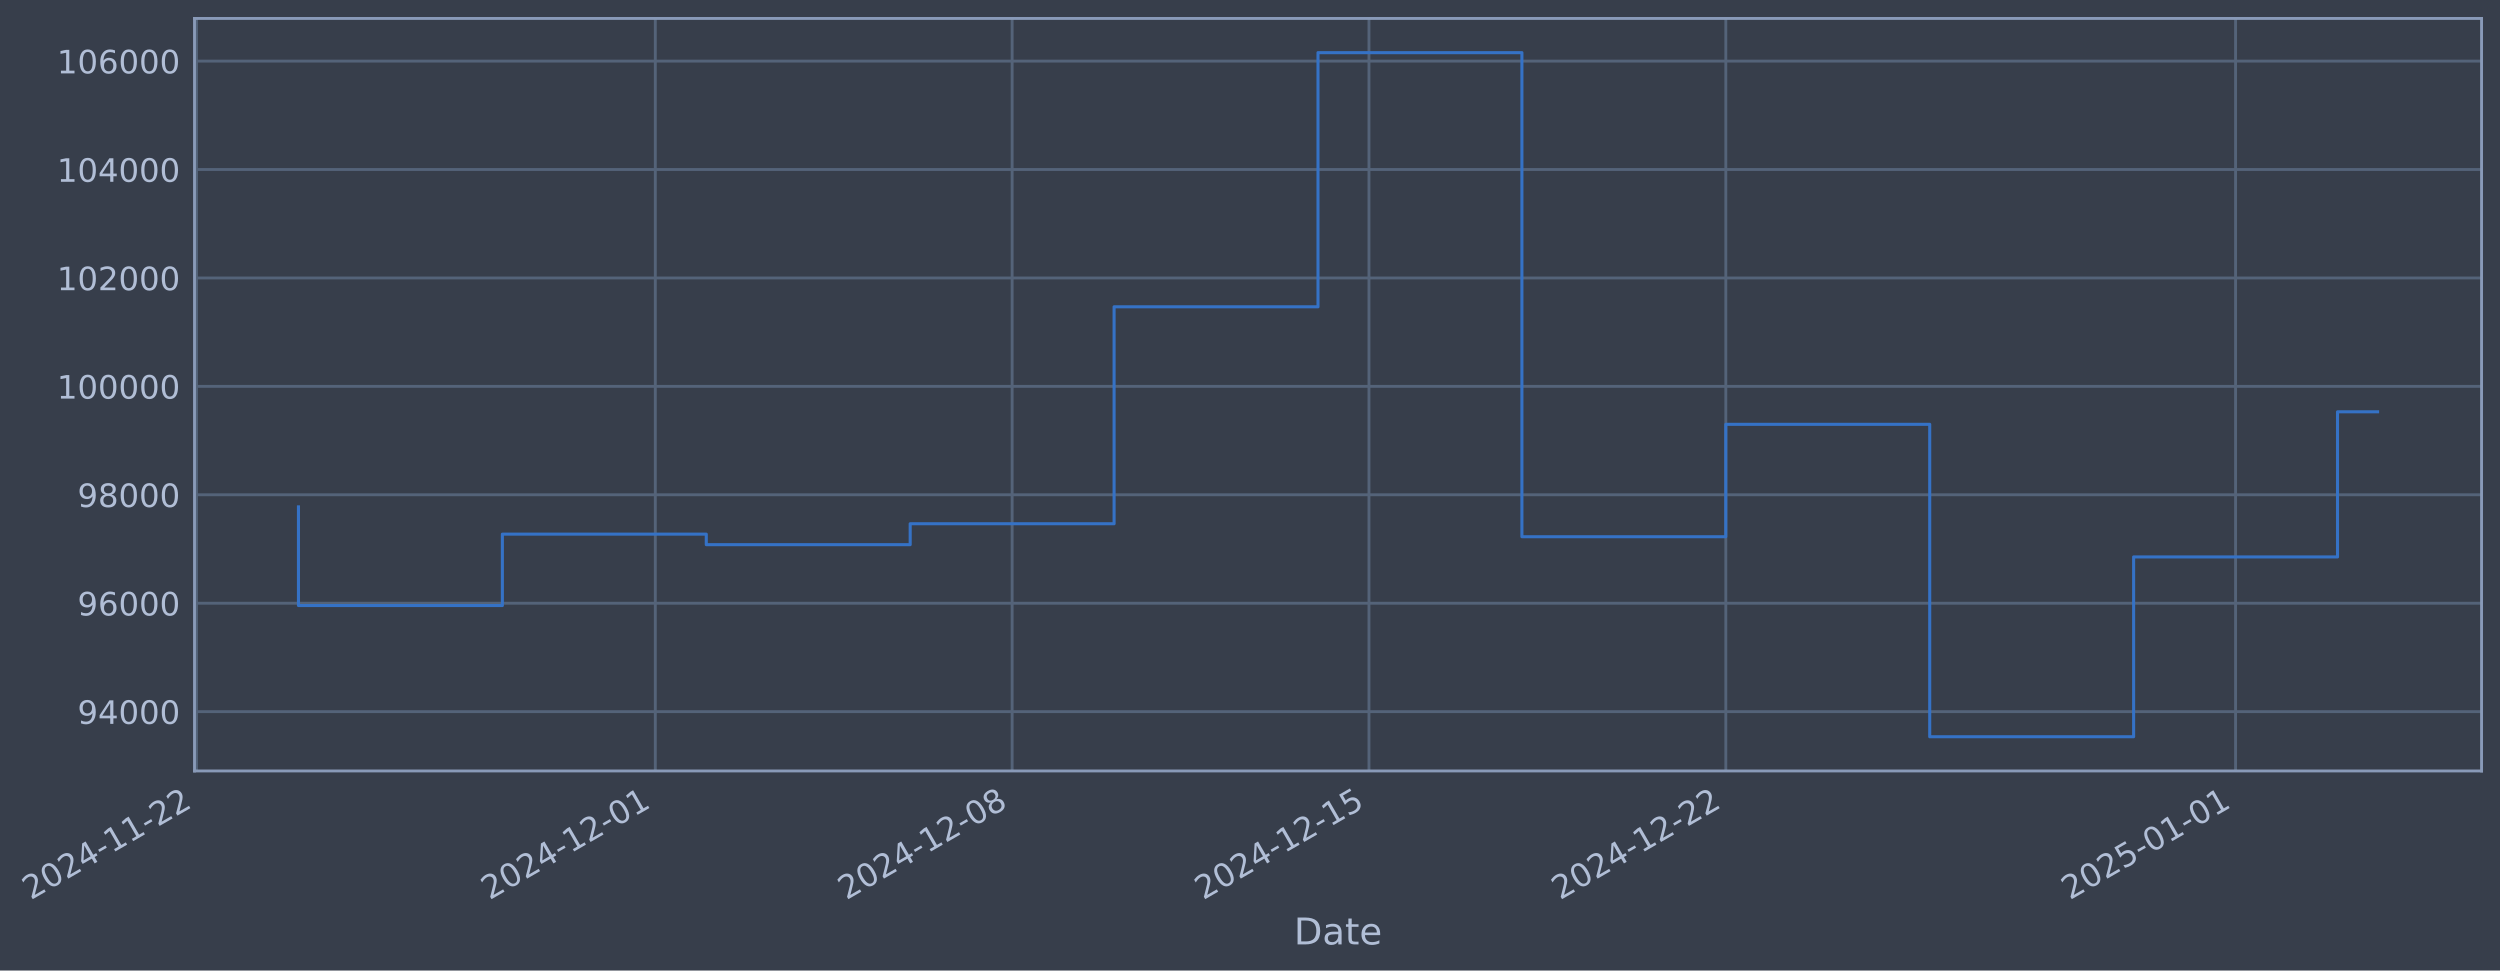
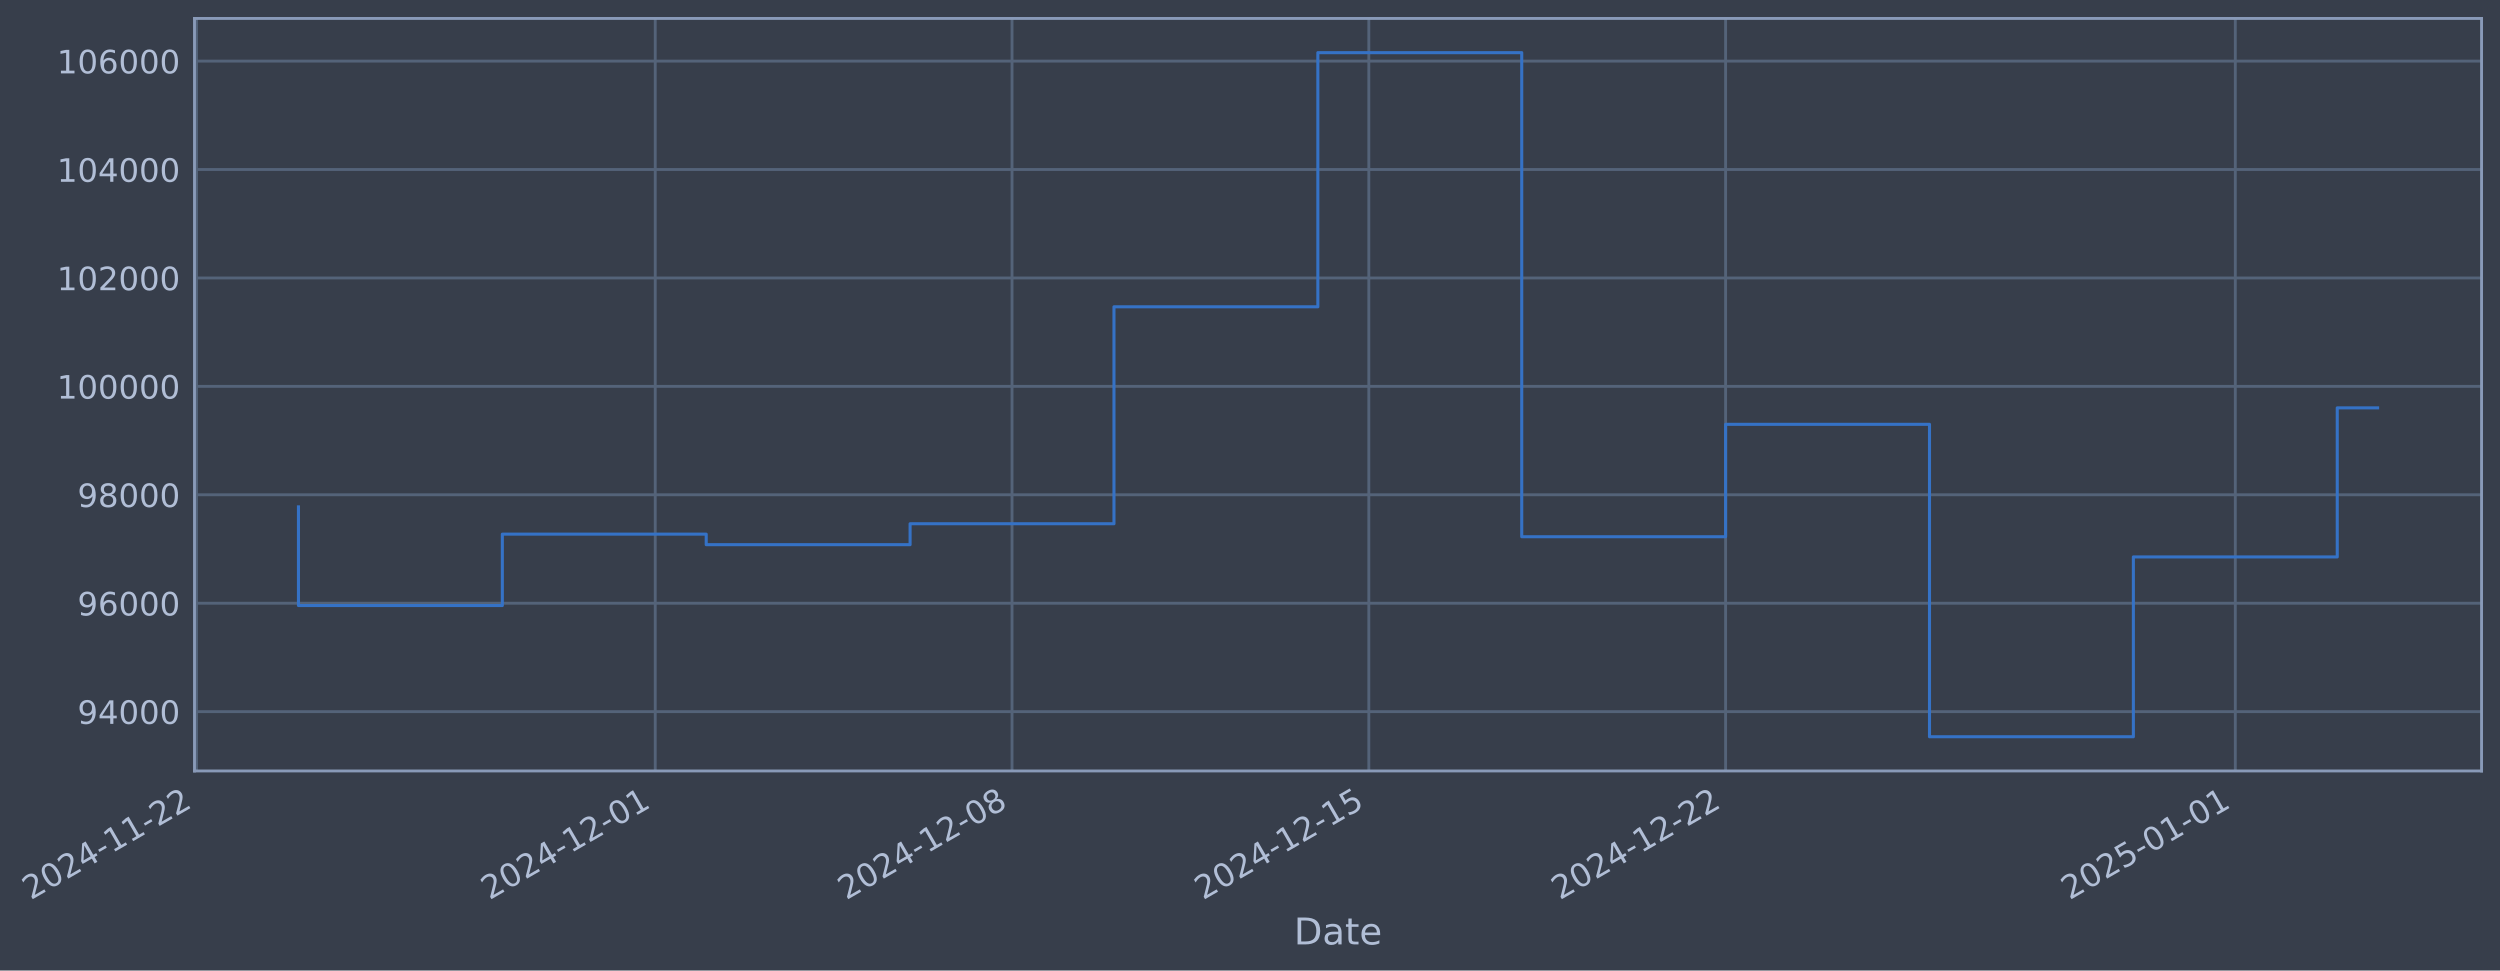
- <svg xmlns="http://www.w3.org/2000/svg" xmlns:xlink="http://www.w3.org/1999/xlink" width="975.93pt" height="378.87pt" viewBox="0 0 975.93 378.87" version="1.1">
+ <svg xmlns="http://www.w3.org/2000/svg" xmlns:xlink="http://www.w3.org/1999/xlink" width="975.925pt" height="378.87pt" viewBox="0 0 975.925 378.87" version="1.1">
  <defs>
    <style type="text/css">*{stroke-linejoin: round; stroke-linecap: butt}</style>
  </defs>
  <g id="figure_1">
    <g id="patch_1">
-       <path d="M 0 378.87  L 975.93 378.87  L 975.93 0  L 0 0  z " style="fill: #373e4b" />
+       <path d="M 0 378.87  L 975.925 378.87  L 975.925 0  L 0 0  z " style="fill: #373e4b" />
    </g>
    <g id="axes_1">
      <g id="patch_2">
-         <path d="M 75.93 300.96  L 968.73 300.96  L 968.73 7.2  L 75.93 7.2  z " style="fill: #373e4b" />
+         <path d="M 75.925 300.96  L 968.725 300.96  L 968.725 7.2  L 75.925 7.2  z " style="fill: #373e4b" />
      </g>
      <g id="matplotlib.axis_1">
        <g id="xtick_1">
          <g id="line2d_1">
-             <path d="M 76.713 300.96  L 76.713 7.2  " clip-path="url(#p14eebd6058)" style="fill: none; stroke: #546379; stroke-width: 1.12; stroke-linecap: square" />
+             <path d="M 76.713 300.96  L 76.713 7.2  " clip-path="url(#pf51e2e6374)" style="fill: none; stroke: #546379; stroke-width: 1.12; stroke-linecap: square" />
          </g>
          <g id="line2d_2" />
          <g id="text_1">
            <g style="fill: #b1bed6" transform="translate(11.98702 351.4642) rotate(-30) scale(0.126 -0.126)">
              <defs>
                <path id="DejaVuSans-32" d="M 1228 531  L 3431 531  L 3431 0  L 469 0  L 469 531  Q 828 903 1448 1529  Q 2069 2156 2228 2338  Q 2531 2678 2651 2914  Q 2772 3150 2772 3378  Q 2772 3750 2511 3984  Q 2250 4219 1831 4219  Q 1534 4219 1204 4116  Q 875 4013 500 3803  L 500 4441  Q 881 4594 1212 4672  Q 1544 4750 1819 4750  Q 2544 4750 2975 4387  Q 3406 4025 3406 3419  Q 3406 3131 3298 2873  Q 3191 2616 2906 2266  Q 2828 2175 2409 1742  Q 1991 1309 1228 531  z " transform="scale(0.015625)" />
                <path id="DejaVuSans-30" d="M 2034 4250  Q 1547 4250 1301 3770  Q 1056 3291 1056 2328  Q 1056 1369 1301 889  Q 1547 409 2034 409  Q 2525 409 2770 889  Q 3016 1369 3016 2328  Q 3016 3291 2770 3770  Q 2525 4250 2034 4250  z M 2034 4750  Q 2819 4750 3233 4129  Q 3647 3509 3647 2328  Q 3647 1150 3233 529  Q 2819 -91 2034 -91  Q 1250 -91 836 529  Q 422 1150 422 2328  Q 422 3509 836 4129  Q 1250 4750 2034 4750  z " transform="scale(0.015625)" />
                <path id="DejaVuSans-34" d="M 2419 4116  L 825 1625  L 2419 1625  L 2419 4116  z M 2253 4666  L 3047 4666  L 3047 1625  L 3713 1625  L 3713 1100  L 3047 1100  L 3047 0  L 2419 0  L 2419 1100  L 313 1100  L 313 1709  L 2253 4666  z " transform="scale(0.015625)" />
                <path id="DejaVuSans-2d" d="M 313 2009  L 1997 2009  L 1997 1497  L 313 1497  L 313 2009  z " transform="scale(0.015625)" />
                <path id="DejaVuSans-31" d="M 794 531  L 1825 531  L 1825 4091  L 703 3866  L 703 4441  L 1819 4666  L 2450 4666  L 2450 531  L 3481 531  L 3481 0  L 794 0  L 794 531  z " transform="scale(0.015625)" />
              </defs>
              <use xlink:href="#DejaVuSans-32" />
              <use xlink:href="#DejaVuSans-30" transform="translate(63.62305 0)" />
              <use xlink:href="#DejaVuSans-32" transform="translate(127.2461 0)" />
              <use xlink:href="#DejaVuSans-34" transform="translate(190.8691 0)" />
              <use xlink:href="#DejaVuSans-2d" transform="translate(254.4922 0)" />
              <use xlink:href="#DejaVuSans-31" transform="translate(290.5762 0)" />
              <use xlink:href="#DejaVuSans-31" transform="translate(354.1992 0)" />
              <use xlink:href="#DejaVuSans-2d" transform="translate(417.8223 0)" />
              <use xlink:href="#DejaVuSans-32" transform="translate(453.9062 0)" />
              <use xlink:href="#DejaVuSans-32" transform="translate(517.5293 0)" />
            </g>
          </g>
        </g>
        <g id="xtick_2">
          <g id="line2d_3">
-             <path d="M 255.811 300.96  L 255.811 7.2  " clip-path="url(#p14eebd6058)" style="fill: none; stroke: #546379; stroke-width: 1.12; stroke-linecap: square" />
+             <path d="M 255.786 300.96  L 255.786 7.2  " clip-path="url(#pf51e2e6374)" style="fill: none; stroke: #546379; stroke-width: 1.12; stroke-linecap: square" />
          </g>
          <g id="line2d_4" />
          <g id="text_2">
-             <g style="fill: #b1bed6" transform="translate(191.0855 351.4642) rotate(-30) scale(0.126 -0.126)">
+             <g style="fill: #b1bed6" transform="translate(191.061 351.4642) rotate(-30) scale(0.126 -0.126)">
              <use xlink:href="#DejaVuSans-32" />
              <use xlink:href="#DejaVuSans-30" transform="translate(63.62305 0)" />
              <use xlink:href="#DejaVuSans-32" transform="translate(127.2461 0)" />
              <use xlink:href="#DejaVuSans-34" transform="translate(190.8691 0)" />
              <use xlink:href="#DejaVuSans-2d" transform="translate(254.4922 0)" />
              <use xlink:href="#DejaVuSans-31" transform="translate(290.5762 0)" />
              <use xlink:href="#DejaVuSans-32" transform="translate(354.1992 0)" />
              <use xlink:href="#DejaVuSans-2d" transform="translate(417.8223 0)" />
              <use xlink:href="#DejaVuSans-30" transform="translate(453.9062 0)" />
              <use xlink:href="#DejaVuSans-31" transform="translate(517.5293 0)" />
            </g>
          </g>
        </g>
        <g id="xtick_3">
          <g id="line2d_5">
-             <path d="M 395.11 300.96  L 395.11 7.2  " clip-path="url(#p14eebd6058)" style="fill: none; stroke: #546379; stroke-width: 1.12; stroke-linecap: square" />
+             <path d="M 395.066 300.96  L 395.066 7.2  " clip-path="url(#pf51e2e6374)" style="fill: none; stroke: #546379; stroke-width: 1.12; stroke-linecap: square" />
          </g>
          <g id="line2d_6" />
          <g id="text_3">
-             <g style="fill: #b1bed6" transform="translate(330.3843 351.4642) rotate(-30) scale(0.126 -0.126)">
+             <g style="fill: #b1bed6" transform="translate(330.3407 351.4642) rotate(-30) scale(0.126 -0.126)">
              <defs>
                <path id="DejaVuSans-38" d="M 2034 2216  Q 1584 2216 1326 1975  Q 1069 1734 1069 1313  Q 1069 891 1326 650  Q 1584 409 2034 409  Q 2484 409 2743 651  Q 3003 894 3003 1313  Q 3003 1734 2745 1975  Q 2488 2216 2034 2216  z M 1403 2484  Q 997 2584 770 2862  Q 544 3141 544 3541  Q 544 4100 942 4425  Q 1341 4750 2034 4750  Q 2731 4750 3128 4425  Q 3525 4100 3525 3541  Q 3525 3141 3298 2862  Q 3072 2584 2669 2484  Q 3125 2378 3379 2068  Q 3634 1759 3634 1313  Q 3634 634 3220 271  Q 2806 -91 2034 -91  Q 1263 -91 848 271  Q 434 634 434 1313  Q 434 1759 690 2068  Q 947 2378 1403 2484  z M 1172 3481  Q 1172 3119 1398 2916  Q 1625 2713 2034 2713  Q 2441 2713 2670 2916  Q 2900 3119 2900 3481  Q 2900 3844 2670 4047  Q 2441 4250 2034 4250  Q 1625 4250 1398 4047  Q 1172 3844 1172 3481  z " transform="scale(0.015625)" />
              </defs>
              <use xlink:href="#DejaVuSans-32" />
              <use xlink:href="#DejaVuSans-30" transform="translate(63.62305 0)" />
              <use xlink:href="#DejaVuSans-32" transform="translate(127.2461 0)" />
              <use xlink:href="#DejaVuSans-34" transform="translate(190.8691 0)" />
              <use xlink:href="#DejaVuSans-2d" transform="translate(254.4922 0)" />
              <use xlink:href="#DejaVuSans-31" transform="translate(290.5762 0)" />
              <use xlink:href="#DejaVuSans-32" transform="translate(354.1992 0)" />
              <use xlink:href="#DejaVuSans-2d" transform="translate(417.8223 0)" />
              <use xlink:href="#DejaVuSans-30" transform="translate(453.9062 0)" />
              <use xlink:href="#DejaVuSans-38" transform="translate(517.5293 0)" />
            </g>
          </g>
        </g>
        <g id="xtick_4">
          <g id="line2d_7">
-             <path d="M 534.409 300.96  L 534.409 7.2  " clip-path="url(#p14eebd6058)" style="fill: none; stroke: #546379; stroke-width: 1.12; stroke-linecap: square" />
+             <path d="M 534.346 300.96  L 534.346 7.2  " clip-path="url(#pf51e2e6374)" style="fill: none; stroke: #546379; stroke-width: 1.12; stroke-linecap: square" />
          </g>
          <g id="line2d_8" />
          <g id="text_4">
-             <g style="fill: #b1bed6" transform="translate(469.6831 351.4642) rotate(-30) scale(0.126 -0.126)">
+             <g style="fill: #b1bed6" transform="translate(469.6205 351.4642) rotate(-30) scale(0.126 -0.126)">
              <defs>
                <path id="DejaVuSans-35" d="M 691 4666  L 3169 4666  L 3169 4134  L 1269 4134  L 1269 2991  Q 1406 3038 1543 3061  Q 1681 3084 1819 3084  Q 2600 3084 3056 2656  Q 3513 2228 3513 1497  Q 3513 744 3044 326  Q 2575 -91 1722 -91  Q 1428 -91 1123 -41  Q 819 9 494 109  L 494 744  Q 775 591 1075 516  Q 1375 441 1709 441  Q 2250 441 2565 725  Q 2881 1009 2881 1497  Q 2881 1984 2565 2268  Q 2250 2553 1709 2553  Q 1456 2553 1204 2497  Q 953 2441 691 2322  L 691 4666  z " transform="scale(0.015625)" />
              </defs>
              <use xlink:href="#DejaVuSans-32" />
              <use xlink:href="#DejaVuSans-30" transform="translate(63.62305 0)" />
              <use xlink:href="#DejaVuSans-32" transform="translate(127.2461 0)" />
              <use xlink:href="#DejaVuSans-34" transform="translate(190.8691 0)" />
              <use xlink:href="#DejaVuSans-2d" transform="translate(254.4922 0)" />
              <use xlink:href="#DejaVuSans-31" transform="translate(290.5762 0)" />
              <use xlink:href="#DejaVuSans-32" transform="translate(354.1992 0)" />
              <use xlink:href="#DejaVuSans-2d" transform="translate(417.8223 0)" />
              <use xlink:href="#DejaVuSans-31" transform="translate(453.9062 0)" />
              <use xlink:href="#DejaVuSans-35" transform="translate(517.5293 0)" />
            </g>
          </g>
        </g>
        <g id="xtick_5">
          <g id="line2d_9">
-             <path d="M 673.707 300.96  L 673.707 7.2  " clip-path="url(#p14eebd6058)" style="fill: none; stroke: #546379; stroke-width: 1.12; stroke-linecap: square" />
+             <path d="M 673.626 300.96  L 673.626 7.2  " clip-path="url(#pf51e2e6374)" style="fill: none; stroke: #546379; stroke-width: 1.12; stroke-linecap: square" />
          </g>
          <g id="line2d_10" />
          <g id="text_5">
-             <g style="fill: #b1bed6" transform="translate(608.9819 351.4642) rotate(-30) scale(0.126 -0.126)">
+             <g style="fill: #b1bed6" transform="translate(608.9002 351.4642) rotate(-30) scale(0.126 -0.126)">
              <use xlink:href="#DejaVuSans-32" />
              <use xlink:href="#DejaVuSans-30" transform="translate(63.62305 0)" />
              <use xlink:href="#DejaVuSans-32" transform="translate(127.2461 0)" />
              <use xlink:href="#DejaVuSans-34" transform="translate(190.8691 0)" />
              <use xlink:href="#DejaVuSans-2d" transform="translate(254.4922 0)" />
              <use xlink:href="#DejaVuSans-31" transform="translate(290.5762 0)" />
              <use xlink:href="#DejaVuSans-32" transform="translate(354.1992 0)" />
              <use xlink:href="#DejaVuSans-2d" transform="translate(417.8223 0)" />
              <use xlink:href="#DejaVuSans-32" transform="translate(453.9062 0)" />
              <use xlink:href="#DejaVuSans-32" transform="translate(517.5293 0)" />
            </g>
          </g>
        </g>
        <g id="xtick_6">
          <g id="line2d_11">
-             <path d="M 872.706 300.96  L 872.706 7.2  " clip-path="url(#p14eebd6058)" style="fill: none; stroke: #546379; stroke-width: 1.12; stroke-linecap: square" />
+             <path d="M 872.597 300.96  L 872.597 7.2  " clip-path="url(#pf51e2e6374)" style="fill: none; stroke: #546379; stroke-width: 1.12; stroke-linecap: square" />
          </g>
          <g id="line2d_12" />
          <g id="text_6">
-             <g style="fill: #b1bed6" transform="translate(807.9801 351.4642) rotate(-30) scale(0.126 -0.126)">
+             <g style="fill: #b1bed6" transform="translate(807.8713 351.4642) rotate(-30) scale(0.126 -0.126)">
              <use xlink:href="#DejaVuSans-32" />
              <use xlink:href="#DejaVuSans-30" transform="translate(63.62305 0)" />
              <use xlink:href="#DejaVuSans-32" transform="translate(127.2461 0)" />
              <use xlink:href="#DejaVuSans-35" transform="translate(190.8691 0)" />
              <use xlink:href="#DejaVuSans-2d" transform="translate(254.4922 0)" />
              <use xlink:href="#DejaVuSans-30" transform="translate(290.5762 0)" />
              <use xlink:href="#DejaVuSans-31" transform="translate(354.1992 0)" />
              <use xlink:href="#DejaVuSans-2d" transform="translate(417.8223 0)" />
              <use xlink:href="#DejaVuSans-30" transform="translate(453.9062 0)" />
              <use xlink:href="#DejaVuSans-31" transform="translate(517.5293 0)" />
            </g>
          </g>
        </g>
        <g id="text_7">
-           <g style="fill: #b1bed6" transform="translate(505.1212 368.6753) scale(0.144 -0.144)">
+           <g style="fill: #b1bed6" transform="translate(505.1158 368.6753) scale(0.144 -0.144)">
            <defs>
              <path id="DejaVuSans-44" d="M 1259 4147  L 1259 519  L 2022 519  Q 2988 519 3436 956  Q 3884 1394 3884 2338  Q 3884 3275 3436 3711  Q 2988 4147 2022 4147  L 1259 4147  z M 628 4666  L 1925 4666  Q 3281 4666 3915 4102  Q 4550 3538 4550 2338  Q 4550 1131 3912 565  Q 3275 0 1925 0  L 628 0  L 628 4666  z " transform="scale(0.015625)" />
              <path id="DejaVuSans-61" d="M 2194 1759  Q 1497 1759 1228 1600  Q 959 1441 959 1056  Q 959 750 1161 570  Q 1363 391 1709 391  Q 2188 391 2477 730  Q 2766 1069 2766 1631  L 2766 1759  L 2194 1759  z M 3341 1997  L 3341 0  L 2766 0  L 2766 531  Q 2569 213 2275 61  Q 1981 -91 1556 -91  Q 1019 -91 701 211  Q 384 513 384 1019  Q 384 1609 779 1909  Q 1175 2209 1959 2209  L 2766 2209  L 2766 2266  Q 2766 2663 2505 2880  Q 2244 3097 1772 3097  Q 1472 3097 1187 3025  Q 903 2953 641 2809  L 641 3341  Q 956 3463 1253 3523  Q 1550 3584 1831 3584  Q 2591 3584 2966 3190  Q 3341 2797 3341 1997  z " transform="scale(0.015625)" />
              <path id="DejaVuSans-74" d="M 1172 4494  L 1172 3500  L 2356 3500  L 2356 3053  L 1172 3053  L 1172 1153  Q 1172 725 1289 603  Q 1406 481 1766 481  L 2356 481  L 2356 0  L 1766 0  Q 1100 0 847 248  Q 594 497 594 1153  L 594 3053  L 172 3053  L 172 3500  L 594 3500  L 594 4494  L 1172 4494  z " transform="scale(0.015625)" />
              <path id="DejaVuSans-65" d="M 3597 1894  L 3597 1613  L 953 1613  Q 991 1019 1311 708  Q 1631 397 2203 397  Q 2534 397 2845 478  Q 3156 559 3463 722  L 3463 178  Q 3153 47 2828 -22  Q 2503 -91 2169 -91  Q 1331 -91 842 396  Q 353 884 353 1716  Q 353 2575 817 3079  Q 1281 3584 2069 3584  Q 2775 3584 3186 3129  Q 3597 2675 3597 1894  z M 3022 2063  Q 3016 2534 2758 2815  Q 2500 3097 2075 3097  Q 1594 3097 1305 2825  Q 1016 2553 972 2059  L 3022 2063  z " transform="scale(0.015625)" />
            </defs>
            <use xlink:href="#DejaVuSans-44" />
            <use xlink:href="#DejaVuSans-61" transform="translate(77.00195 0)" />
            <use xlink:href="#DejaVuSans-74" transform="translate(138.2812 0)" />
            <use xlink:href="#DejaVuSans-65" transform="translate(177.4902 0)" />
          </g>
        </g>
      </g>
      <g id="matplotlib.axis_2">
        <g id="ytick_1">
          <g id="line2d_13">
-             <path d="M 75.93 277.797  L 968.73 277.797  " clip-path="url(#p14eebd6058)" style="fill: none; stroke: #546379; stroke-width: 1.12; stroke-linecap: square" />
+             <path d="M 75.925 277.797  L 968.725 277.797  " clip-path="url(#pf51e2e6374)" style="fill: none; stroke: #546379; stroke-width: 1.12; stroke-linecap: square" />
          </g>
          <g id="line2d_14" />
          <g id="text_8">
-             <g style="fill: #b1bed6" transform="translate(30.24661 282.5841) scale(0.126 -0.126)">
+             <g style="fill: #b1bed6" transform="translate(30.24117 282.5841) scale(0.126 -0.126)">
              <defs>
                <path id="DejaVuSans-39" d="M 703 97  L 703 672  Q 941 559 1184 500  Q 1428 441 1663 441  Q 2288 441 2617 861  Q 2947 1281 2994 2138  Q 2813 1869 2534 1725  Q 2256 1581 1919 1581  Q 1219 1581 811 2004  Q 403 2428 403 3163  Q 403 3881 828 4315  Q 1253 4750 1959 4750  Q 2769 4750 3195 4129  Q 3622 3509 3622 2328  Q 3622 1225 3098 567  Q 2575 -91 1691 -91  Q 1453 -91 1209 -44  Q 966 3 703 97  z M 1959 2075  Q 2384 2075 2632 2365  Q 2881 2656 2881 3163  Q 2881 3666 2632 3958  Q 2384 4250 1959 4250  Q 1534 4250 1286 3958  Q 1038 3666 1038 3163  Q 1038 2656 1286 2365  Q 1534 2075 1959 2075  z " transform="scale(0.015625)" />
              </defs>
              <use xlink:href="#DejaVuSans-39" />
              <use xlink:href="#DejaVuSans-34" transform="translate(63.62305 0)" />
              <use xlink:href="#DejaVuSans-30" transform="translate(127.2461 0)" />
              <use xlink:href="#DejaVuSans-30" transform="translate(190.8691 0)" />
              <use xlink:href="#DejaVuSans-30" transform="translate(254.4922 0)" />
            </g>
          </g>
        </g>
        <g id="ytick_2">
          <g id="line2d_15">
-             <path d="M 75.93 235.473  L 968.73 235.473  " clip-path="url(#p14eebd6058)" style="fill: none; stroke: #546379; stroke-width: 1.12; stroke-linecap: square" />
+             <path d="M 75.925 235.473  L 968.725 235.473  " clip-path="url(#pf51e2e6374)" style="fill: none; stroke: #546379; stroke-width: 1.12; stroke-linecap: square" />
          </g>
          <g id="line2d_16" />
          <g id="text_9">
-             <g style="fill: #b1bed6" transform="translate(30.24661 240.2602) scale(0.126 -0.126)">
+             <g style="fill: #b1bed6" transform="translate(30.24117 240.2602) scale(0.126 -0.126)">
              <defs>
                <path id="DejaVuSans-36" d="M 2113 2584  Q 1688 2584 1439 2293  Q 1191 2003 1191 1497  Q 1191 994 1439 701  Q 1688 409 2113 409  Q 2538 409 2786 701  Q 3034 994 3034 1497  Q 3034 2003 2786 2293  Q 2538 2584 2113 2584  z M 3366 4563  L 3366 3988  Q 3128 4100 2886 4159  Q 2644 4219 2406 4219  Q 1781 4219 1451 3797  Q 1122 3375 1075 2522  Q 1259 2794 1537 2939  Q 1816 3084 2150 3084  Q 2853 3084 3261 2657  Q 3669 2231 3669 1497  Q 3669 778 3244 343  Q 2819 -91 2113 -91  Q 1303 -91 875 529  Q 447 1150 447 2328  Q 447 3434 972 4092  Q 1497 4750 2381 4750  Q 2619 4750 2861 4703  Q 3103 4656 3366 4563  z " transform="scale(0.015625)" />
              </defs>
              <use xlink:href="#DejaVuSans-39" />
              <use xlink:href="#DejaVuSans-36" transform="translate(63.62305 0)" />
              <use xlink:href="#DejaVuSans-30" transform="translate(127.2461 0)" />
              <use xlink:href="#DejaVuSans-30" transform="translate(190.8691 0)" />
              <use xlink:href="#DejaVuSans-30" transform="translate(254.4922 0)" />
            </g>
          </g>
        </g>
        <g id="ytick_3">
          <g id="line2d_17">
-             <path d="M 75.93 193.149  L 968.73 193.149  " clip-path="url(#p14eebd6058)" style="fill: none; stroke: #546379; stroke-width: 1.12; stroke-linecap: square" />
+             <path d="M 75.925 193.149  L 968.725 193.149  " clip-path="url(#pf51e2e6374)" style="fill: none; stroke: #546379; stroke-width: 1.12; stroke-linecap: square" />
          </g>
          <g id="line2d_18" />
          <g id="text_10">
-             <g style="fill: #b1bed6" transform="translate(30.24661 197.9364) scale(0.126 -0.126)">
+             <g style="fill: #b1bed6" transform="translate(30.24117 197.9364) scale(0.126 -0.126)">
              <use xlink:href="#DejaVuSans-39" />
              <use xlink:href="#DejaVuSans-38" transform="translate(63.62305 0)" />
              <use xlink:href="#DejaVuSans-30" transform="translate(127.2461 0)" />
              <use xlink:href="#DejaVuSans-30" transform="translate(190.8691 0)" />
              <use xlink:href="#DejaVuSans-30" transform="translate(254.4922 0)" />
            </g>
          </g>
        </g>
        <g id="ytick_4">
          <g id="line2d_19">
-             <path d="M 75.93 150.826  L 968.73 150.826  " clip-path="url(#p14eebd6058)" style="fill: none; stroke: #546379; stroke-width: 1.12; stroke-linecap: square" />
+             <path d="M 75.925 150.826  L 968.725 150.826  " clip-path="url(#pf51e2e6374)" style="fill: none; stroke: #546379; stroke-width: 1.12; stroke-linecap: square" />
          </g>
          <g id="line2d_20" />
          <g id="text_11">
-             <g style="fill: #b1bed6" transform="translate(22.22986 155.6126) scale(0.126 -0.126)">
+             <g style="fill: #b1bed6" transform="translate(22.22442 155.6126) scale(0.126 -0.126)">
              <use xlink:href="#DejaVuSans-31" />
              <use xlink:href="#DejaVuSans-30" transform="translate(63.62305 0)" />
              <use xlink:href="#DejaVuSans-30" transform="translate(127.2461 0)" />
              <use xlink:href="#DejaVuSans-30" transform="translate(190.8691 0)" />
              <use xlink:href="#DejaVuSans-30" transform="translate(254.4922 0)" />
              <use xlink:href="#DejaVuSans-30" transform="translate(318.1152 0)" />
            </g>
          </g>
        </g>
        <g id="ytick_5">
          <g id="line2d_21">
-             <path d="M 75.93 108.502  L 968.73 108.502  " clip-path="url(#p14eebd6058)" style="fill: none; stroke: #546379; stroke-width: 1.12; stroke-linecap: square" />
+             <path d="M 75.925 108.502  L 968.725 108.502  " clip-path="url(#pf51e2e6374)" style="fill: none; stroke: #546379; stroke-width: 1.12; stroke-linecap: square" />
          </g>
          <g id="line2d_22" />
          <g id="text_12">
-             <g style="fill: #b1bed6" transform="translate(22.22986 113.2888) scale(0.126 -0.126)">
+             <g style="fill: #b1bed6" transform="translate(22.22442 113.2888) scale(0.126 -0.126)">
              <use xlink:href="#DejaVuSans-31" />
              <use xlink:href="#DejaVuSans-30" transform="translate(63.62305 0)" />
              <use xlink:href="#DejaVuSans-32" transform="translate(127.2461 0)" />
              <use xlink:href="#DejaVuSans-30" transform="translate(190.8691 0)" />
              <use xlink:href="#DejaVuSans-30" transform="translate(254.4922 0)" />
              <use xlink:href="#DejaVuSans-30" transform="translate(318.1152 0)" />
            </g>
          </g>
        </g>
        <g id="ytick_6">
          <g id="line2d_23">
-             <path d="M 75.93 66.178  L 968.73 66.178  " clip-path="url(#p14eebd6058)" style="fill: none; stroke: #546379; stroke-width: 1.12; stroke-linecap: square" />
+             <path d="M 75.925 66.178  L 968.725 66.178  " clip-path="url(#pf51e2e6374)" style="fill: none; stroke: #546379; stroke-width: 1.12; stroke-linecap: square" />
          </g>
          <g id="line2d_24" />
          <g id="text_13">
-             <g style="fill: #b1bed6" transform="translate(22.22986 70.96502) scale(0.126 -0.126)">
+             <g style="fill: #b1bed6" transform="translate(22.22442 70.96502) scale(0.126 -0.126)">
              <use xlink:href="#DejaVuSans-31" />
              <use xlink:href="#DejaVuSans-30" transform="translate(63.62305 0)" />
              <use xlink:href="#DejaVuSans-34" transform="translate(127.2461 0)" />
              <use xlink:href="#DejaVuSans-30" transform="translate(190.8691 0)" />
              <use xlink:href="#DejaVuSans-30" transform="translate(254.4922 0)" />
              <use xlink:href="#DejaVuSans-30" transform="translate(318.1152 0)" />
            </g>
          </g>
        </g>
        <g id="ytick_7">
          <g id="line2d_25">
-             <path d="M 75.93 23.854  L 968.73 23.854  " clip-path="url(#p14eebd6058)" style="fill: none; stroke: #546379; stroke-width: 1.12; stroke-linecap: square" />
+             <path d="M 75.925 23.854  L 968.725 23.854  " clip-path="url(#pf51e2e6374)" style="fill: none; stroke: #546379; stroke-width: 1.12; stroke-linecap: square" />
          </g>
          <g id="line2d_26" />
          <g id="text_14">
-             <g style="fill: #b1bed6" transform="translate(22.22986 28.64121) scale(0.126 -0.126)">
+             <g style="fill: #b1bed6" transform="translate(22.22442 28.64121) scale(0.126 -0.126)">
              <use xlink:href="#DejaVuSans-31" />
              <use xlink:href="#DejaVuSans-30" transform="translate(63.62305 0)" />
              <use xlink:href="#DejaVuSans-36" transform="translate(127.2461 0)" />
              <use xlink:href="#DejaVuSans-30" transform="translate(190.8691 0)" />
              <use xlink:href="#DejaVuSans-30" transform="translate(254.4922 0)" />
              <use xlink:href="#DejaVuSans-30" transform="translate(318.1152 0)" />
            </g>
          </g>
        </g>
      </g>
      <g id="line2d_27">
-         <path d="M 116.512 197.87  L 116.512 236.383  L 196.111 236.383  L 196.111 208.521  L 275.711 208.521  L 275.711 212.628  L 355.31 212.628  L 355.31 204.459  L 434.909 204.459  L 434.909 119.77  L 514.509 119.77  L 514.509 20.553  L 594.108 20.553  L 594.108 209.517  L 673.707 209.517  L 673.707 165.636  L 753.307 165.636  L 753.307 287.607  L 832.906 287.607  L 832.906 217.409  L 912.505 217.409  L 912.505 160.759  L 928.149 160.759  " clip-path="url(#p14eebd6058)" style="fill: none; stroke: #3572c6; stroke-width: 1.2; stroke-linecap: square" />
+         <path d="M 116.507 197.87  L 116.507 236.383  L 196.095 236.383  L 196.095 208.521  L 275.684 208.521  L 275.684 212.628  L 355.272 212.628  L 355.272 204.459  L 434.86 204.459  L 434.86 119.77  L 514.449 119.77  L 514.449 20.553  L 594.037 20.553  L 594.037 209.517  L 673.626 209.517  L 673.626 165.636  L 753.214 165.636  L 753.214 287.607  L 832.803 287.607  L 832.803 217.409  L 912.391 217.409  L 912.391 159.228  L 928.143 159.228  " clip-path="url(#pf51e2e6374)" style="fill: none; stroke: #3572c6; stroke-width: 1.2; stroke-linecap: square" />
      </g>
      <g id="patch_3">
-         <path d="M 75.93 300.96  L 75.93 7.2  " style="fill: none; stroke: #899ab8; stroke-width: 1.12; stroke-linejoin: miter; stroke-linecap: square" />
+         <path d="M 75.925 300.96  L 75.925 7.2  " style="fill: none; stroke: #899ab8; stroke-width: 1.12; stroke-linejoin: miter; stroke-linecap: square" />
      </g>
      <g id="patch_4">
-         <path d="M 968.73 300.96  L 968.73 7.2  " style="fill: none; stroke: #899ab8; stroke-width: 1.12; stroke-linejoin: miter; stroke-linecap: square" />
+         <path d="M 968.725 300.96  L 968.725 7.2  " style="fill: none; stroke: #899ab8; stroke-width: 1.12; stroke-linejoin: miter; stroke-linecap: square" />
      </g>
      <g id="patch_5">
-         <path d="M 75.93 300.96  L 968.73 300.96  " style="fill: none; stroke: #899ab8; stroke-width: 1.12; stroke-linejoin: miter; stroke-linecap: square" />
+         <path d="M 75.925 300.96  L 968.725 300.96  " style="fill: none; stroke: #899ab8; stroke-width: 1.12; stroke-linejoin: miter; stroke-linecap: square" />
      </g>
      <g id="patch_6">
-         <path d="M 75.93 7.2  L 968.73 7.2  " style="fill: none; stroke: #899ab8; stroke-width: 1.12; stroke-linejoin: miter; stroke-linecap: square" />
+         <path d="M 75.925 7.2  L 968.725 7.2  " style="fill: none; stroke: #899ab8; stroke-width: 1.12; stroke-linejoin: miter; stroke-linecap: square" />
      </g>
    </g>
  </g>
  <defs>
-     <clipPath id="p14eebd6058">
-       <rect x="75.93" y="7.2" width="892.8" height="293.76" />
+     <clipPath id="pf51e2e6374">
+       <rect x="75.925" y="7.2" width="892.8" height="293.76" />
    </clipPath>
  </defs>
</svg>
